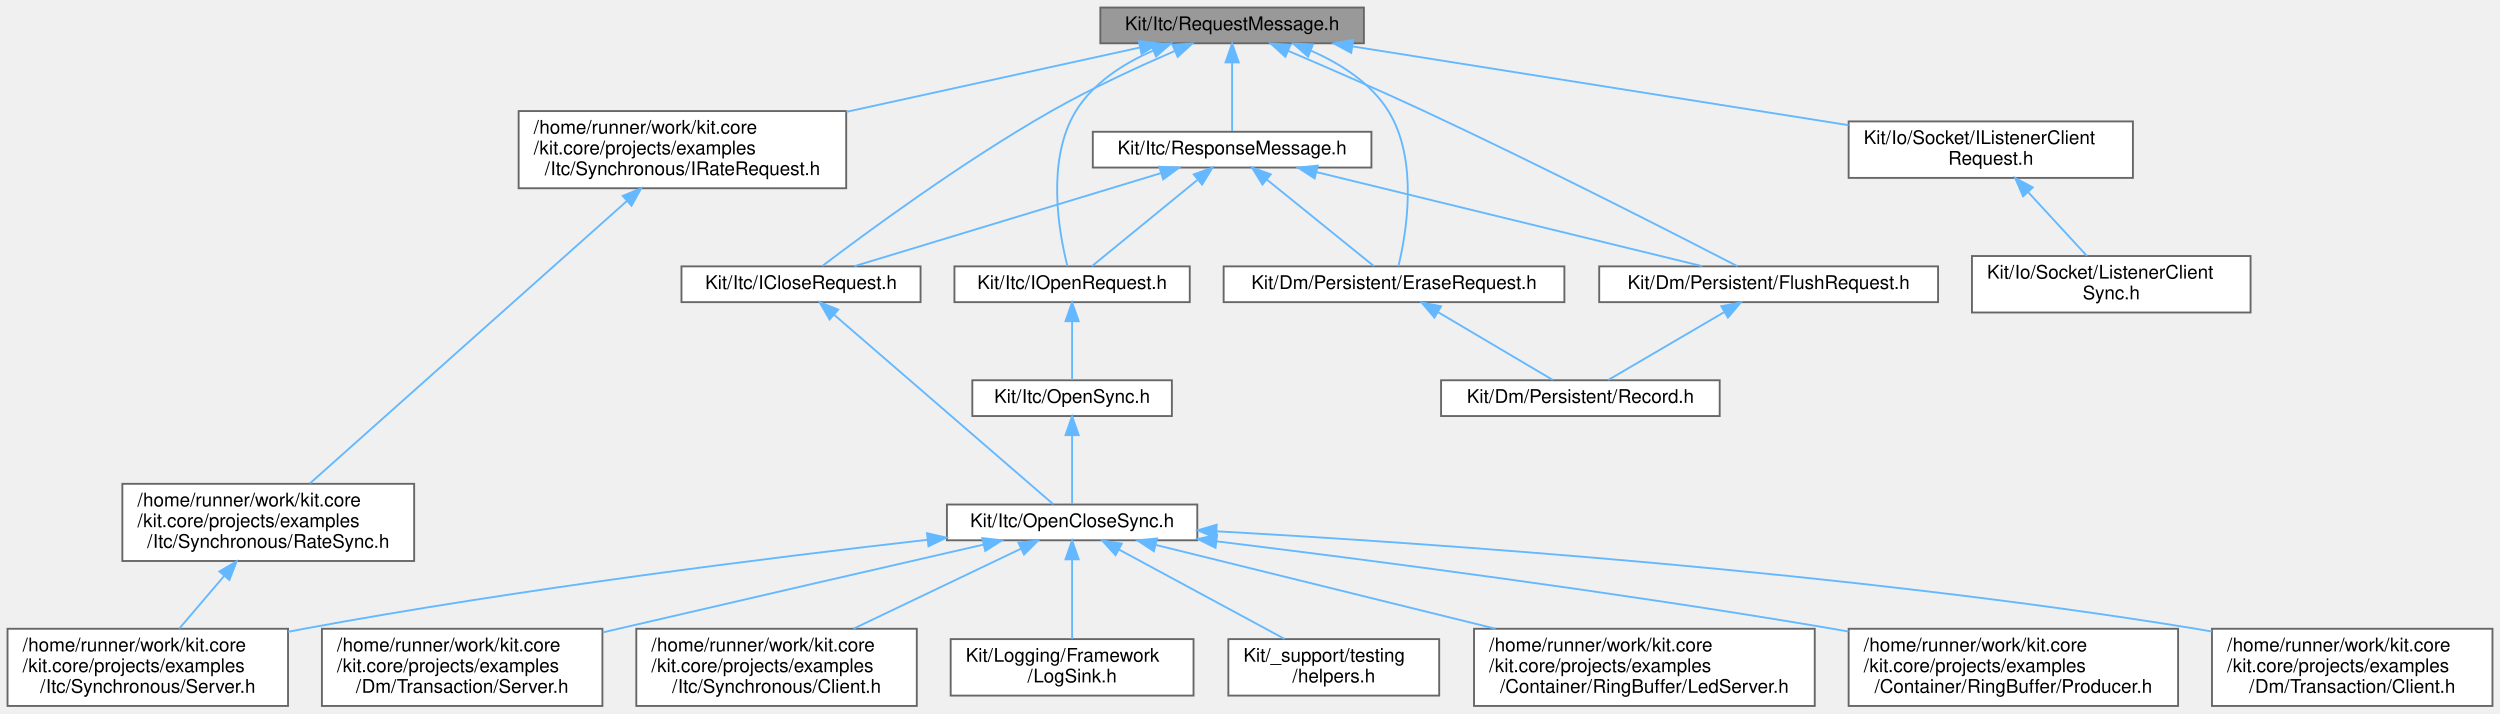
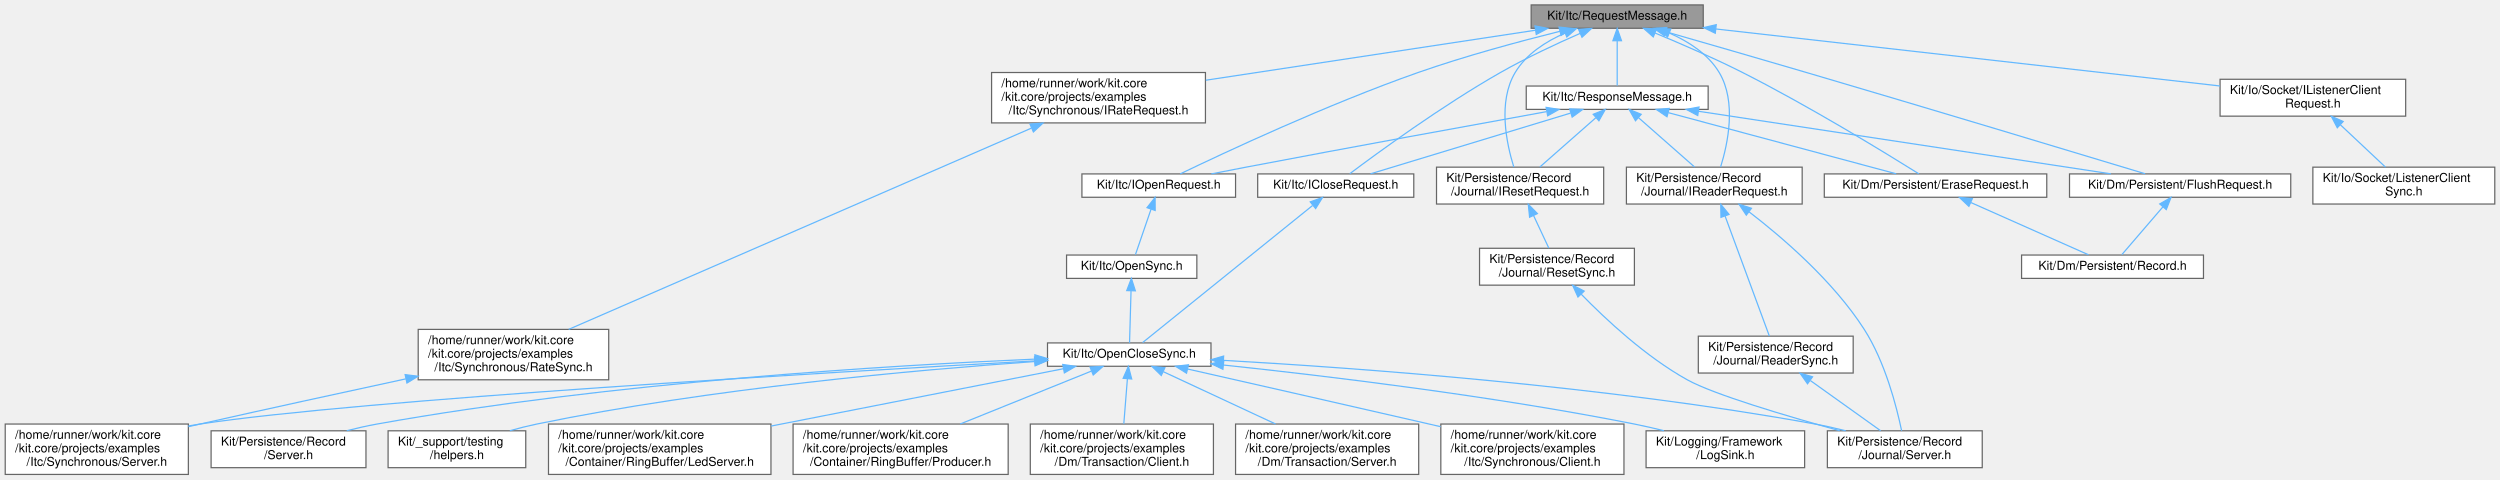
- <svg xmlns="http://www.w3.org/2000/svg" xmlns:xlink="http://www.w3.org/1999/xlink" width="1328pt" height="379pt" viewBox="0.00 0.00 1328.00 379.00">
-   <g id="graph0" class="graph" transform="scale(1 1) rotate(0) translate(4 375)">
+ <svg xmlns="http://www.w3.org/2000/svg" xmlns:xlink="http://www.w3.org/1999/xlink" width="2034pt" height="390pt" viewBox="0.00 0.00 2033.50 390.00">
+   <g id="graph0" class="graph" transform="scale(1 1) rotate(0) translate(4 386)">
    <g id="Node000001" class="node">
      <g id="a_Node000001">
        <a xlink:title=" ">
-           <polygon fill="#999999" stroke="#666666" points="720.5,-371 580.5,-371 580.5,-352 720.5,-352 720.5,-371" />
-           <text text-anchor="middle" x="650.5" y="-359" font-family="Helvetica,sans-Serif" font-size="10.00">Kit/Itc/RequestMessage.h</text>
+           <polygon fill="#999999" stroke="#666666" points="1381.5,-382 1241.5,-382 1241.5,-363 1381.5,-363 1381.5,-382" />
+           <text text-anchor="middle" x="1311.5" y="-370" font-family="Helvetica,sans-Serif" font-size="10.00">Kit/Itc/RequestMessage.h</text>
        </a>
      </g>
    </g>
    <g id="Node000002" class="node">
      <g id="a_Node000002">
        <a xlink:href="_i_rate_request_8h.html" target="_top" xlink:title=" ">
-           <polygon fill="white" stroke="#666666" points="445.5,-316 271.5,-316 271.5,-275 445.5,-275 445.5,-316" />
-           <text text-anchor="start" x="279.5" y="-304" font-family="Helvetica,sans-Serif" font-size="10.00">/home/runner/work/kit.core</text>
-           <text text-anchor="start" x="279.5" y="-293" font-family="Helvetica,sans-Serif" font-size="10.00">/kit.core/projects/examples</text>
-           <text text-anchor="middle" x="358.5" y="-282" font-family="Helvetica,sans-Serif" font-size="10.00">/Itc/Synchronous/IRateRequest.h</text>
+           <polygon fill="white" stroke="#666666" points="976.5,-327 802.5,-327 802.5,-286 976.5,-286 976.5,-327" />
+           <text text-anchor="start" x="810.5" y="-315" font-family="Helvetica,sans-Serif" font-size="10.00">/home/runner/work/kit.core</text>
+           <text text-anchor="start" x="810.5" y="-304" font-family="Helvetica,sans-Serif" font-size="10.00">/kit.core/projects/examples</text>
+           <text text-anchor="middle" x="889.5" y="-293" font-family="Helvetica,sans-Serif" font-size="10.00">/Itc/Synchronous/IRateRequest.h</text>
        </a>
      </g>
    </g>
    <g id="edge1_Node000001_Node000002" class="edge">
      <g id="a_edge1_Node000001_Node000002">
        <a xlink:title=" ">
-           <path fill="none" stroke="#63b8ff" d="M601.61,-349.78C559.13,-340.47 496.58,-326.76 445.56,-315.58" />
-           <polygon fill="#63b8ff" stroke="#63b8ff" points="600.91,-353.21 611.42,-351.94 602.4,-346.38 600.91,-353.21" />
+           <path fill="none" stroke="#63b8ff" d="M1245.11,-361.43C1172.71,-350.45 1056.54,-332.83 976.8,-320.74" />
+           <polygon fill="#63b8ff" stroke="#63b8ff" points="1244.61,-364.9 1255.03,-362.94 1245.66,-357.98 1244.61,-364.9" />
        </a>
      </g>
    </g>
    <g id="Node000005" class="node">
      <g id="a_Node000005">
        <a xlink:href="_erase_request_8h.html" target="_top" xlink:title=" ">
-           <polygon fill="white" stroke="#666666" points="827,-233.5 646,-233.5 646,-214.5 827,-214.5 827,-233.5" />
-           <text text-anchor="middle" x="736.5" y="-221.5" font-family="Helvetica,sans-Serif" font-size="10.00">Kit/Dm/Persistent/EraseRequest.h</text>
+           <polygon fill="white" stroke="#666666" points="1661,-244.5 1480,-244.5 1480,-225.5 1661,-225.5 1661,-244.5" />
+           <text text-anchor="middle" x="1570.5" y="-232.5" font-family="Helvetica,sans-Serif" font-size="10.00">Kit/Dm/Persistent/EraseRequest.h</text>
        </a>
      </g>
    </g>
    <g id="edge4_Node000001_Node000005" class="edge">
      <g id="a_edge4_Node000001_Node000005">
        <a xlink:title=" ">
-           <path fill="none" stroke="#63b8ff" d="M692.45,-348.05C708.06,-341.2 724.21,-330.95 733.5,-316 749.76,-289.82 742.99,-250.72 738.84,-233.58" />
-           <polygon fill="#63b8ff" stroke="#63b8ff" points="690.86,-344.92 682.88,-351.89 693.46,-351.42 690.86,-344.92" />
+           <path fill="none" stroke="#63b8ff" d="M1342.37,-359.11C1362.82,-350.64 1390.09,-338.84 1413.5,-327 1468.04,-299.41 1530.08,-261.38 1556.93,-244.57" />
+           <polygon fill="#63b8ff" stroke="#63b8ff" points="1340.85,-355.95 1332.92,-362.99 1343.5,-362.43 1340.85,-355.95" />
        </a>
      </g>
    </g>
    <g id="Node000007" class="node">
      <g id="a_Node000007">
        <a xlink:href="_flush_request_8h.html" target="_top" xlink:title=" ">
-           <polygon fill="white" stroke="#666666" points="1025.5,-233.5 845.5,-233.5 845.5,-214.5 1025.5,-214.5 1025.5,-233.5" />
-           <text text-anchor="middle" x="935.5" y="-221.5" font-family="Helvetica,sans-Serif" font-size="10.00">Kit/Dm/Persistent/FlushRequest.h</text>
+           <polygon fill="white" stroke="#666666" points="1859.5,-244.5 1679.5,-244.5 1679.5,-225.5 1859.5,-225.5 1859.5,-244.5" />
+           <text text-anchor="middle" x="1769.5" y="-232.5" font-family="Helvetica,sans-Serif" font-size="10.00">Kit/Dm/Persistent/FlushRequest.h</text>
        </a>
      </g>
    </g>
    <g id="edge6_Node000001_Node000007" class="edge">
      <g id="a_edge6_Node000001_Node000007">
        <a xlink:title=" ">
-           <path fill="none" stroke="#63b8ff" d="M680.36,-347.94C700.79,-339.23 728.42,-327.23 752.5,-316 814.56,-287.05 887.06,-250.03 918.98,-233.56" />
-           <polygon fill="#63b8ff" stroke="#63b8ff" points="678.79,-344.8 670.95,-351.93 681.53,-351.25 678.79,-344.8" />
+           <path fill="none" stroke="#63b8ff" d="M1350.95,-360.21C1382.08,-351.28 1426.59,-338.44 1465.5,-327 1566.98,-297.15 1687.24,-260.89 1741.03,-244.62" />
+           <polygon fill="#63b8ff" stroke="#63b8ff" points="1349.98,-356.85 1341.33,-362.97 1351.91,-363.58 1349.98,-356.85" />
        </a>
      </g>
    </g>
    <g id="Node000008" class="node">
      <g id="a_Node000008">
        <a xlink:href="_i_listener_client_request_8h.html" target="_top" xlink:title=" ">
-           <polygon fill="white" stroke="#666666" points="1129,-310.5 978,-310.5 978,-280.5 1129,-280.5 1129,-310.5" />
-           <text text-anchor="start" x="986" y="-298.5" font-family="Helvetica,sans-Serif" font-size="10.00">Kit/Io/Socket/IListenerClient</text>
-           <text text-anchor="middle" x="1053.5" y="-287.5" font-family="Helvetica,sans-Serif" font-size="10.00">Request.h</text>
+           <polygon fill="white" stroke="#666666" points="1953,-321.5 1802,-321.5 1802,-291.5 1953,-291.5 1953,-321.5" />
+           <text text-anchor="start" x="1810" y="-309.5" font-family="Helvetica,sans-Serif" font-size="10.00">Kit/Io/Socket/IListenerClient</text>
+           <text text-anchor="middle" x="1877.5" y="-298.5" font-family="Helvetica,sans-Serif" font-size="10.00">Request.h</text>
        </a>
      </g>
    </g>
    <g id="edge8_Node000001_Node000008" class="edge">
      <g id="a_edge8_Node000001_Node000008">
        <a xlink:title=" ">
-           <path fill="none" stroke="#63b8ff" d="M714.67,-350.31C786.26,-338.94 901.99,-320.56 977.91,-308.5" />
-           <polygon fill="#63b8ff" stroke="#63b8ff" points="713.76,-346.91 704.43,-351.94 714.86,-353.82 713.76,-346.91" />
+           <path fill="none" stroke="#63b8ff" d="M1391.73,-362.43C1500.99,-350.07 1695.14,-328.12 1801.92,-316.05" />
+           <polygon fill="#63b8ff" stroke="#63b8ff" points="1391.3,-358.95 1381.75,-363.56 1392.08,-365.91 1391.3,-358.95" />
        </a>
      </g>
    </g>
    <g id="Node000010" class="node">
      <g id="a_Node000010">
        <a xlink:href="_i_close_request_8h.html" target="_top" xlink:title=" ">
-           <polygon fill="white" stroke="#666666" points="485,-233.5 358,-233.5 358,-214.5 485,-214.5 485,-233.5" />
-           <text text-anchor="middle" x="421.5" y="-221.5" font-family="Helvetica,sans-Serif" font-size="10.00">Kit/Itc/ICloseRequest.h</text>
+           <polygon fill="white" stroke="#666666" points="1146,-244.5 1019,-244.5 1019,-225.5 1146,-225.5 1146,-244.5" />
+           <text text-anchor="middle" x="1082.5" y="-232.5" font-family="Helvetica,sans-Serif" font-size="10.00">Kit/Itc/ICloseRequest.h</text>
        </a>
      </g>
    </g>
    <g id="edge10_Node000001_Node000010" class="edge">
      <g id="a_edge10_Node000001_Node000010">
        <a xlink:title=" ">
-           <path fill="none" stroke="#63b8ff" d="M619.95,-347.89C600.76,-339.59 575.71,-328.06 554.5,-316 507.32,-289.17 455.27,-250.74 432.82,-233.71" />
-           <polygon fill="#63b8ff" stroke="#63b8ff" points="618.83,-351.21 629.4,-351.92 621.58,-344.78 618.83,-351.21" />
-         </a>
-       </g>
-     </g>
-     <g id="Node000019" class="node">
-       <g id="a_Node000019">
-         <a xlink:href="_i_open_request_8h.html" target="_top" xlink:title=" ">
-           <polygon fill="white" stroke="#666666" points="628,-233.5 503,-233.5 503,-214.5 628,-214.5 628,-233.5" />
-           <text text-anchor="middle" x="565.5" y="-221.5" font-family="Helvetica,sans-Serif" font-size="10.00">Kit/Itc/IOpenRequest.h</text>
-         </a>
-       </g>
-     </g>
-     <g id="edge20_Node000001_Node000019" class="edge">
-       <g id="a_edge20_Node000001_Node000019">
-         <a xlink:title=" ">
-           <path fill="none" stroke="#63b8ff" d="M608.46,-348.1C592.85,-341.26 576.71,-331 567.5,-316 551.39,-289.73 558.66,-250.68 563.04,-233.56" />
-           <polygon fill="#63b8ff" stroke="#63b8ff" points="607.47,-351.47 618.05,-351.94 610.07,-344.98 607.47,-351.47" />
+           <path fill="none" stroke="#63b8ff" d="M1281.3,-358.82C1262.31,-350.5 1237.53,-338.97 1216.5,-327 1169.08,-300.02 1116.58,-261.67 1093.93,-244.68" />
+           <polygon fill="#63b8ff" stroke="#63b8ff" points="1280.07,-362.11 1290.64,-362.87 1282.86,-355.68 1280.07,-362.11" />
        </a>
      </g>
    </g>
    <g id="Node000021" class="node">
      <g id="a_Node000021">
+         <a xlink:href="_i_open_request_8h.html" target="_top" xlink:title=" ">
+           <polygon fill="white" stroke="#666666" points="1001,-244.5 876,-244.5 876,-225.5 1001,-225.5 1001,-244.5" />
+           <text text-anchor="middle" x="938.5" y="-232.5" font-family="Helvetica,sans-Serif" font-size="10.00">Kit/Itc/IOpenRequest.h</text>
+         </a>
+       </g>
+     </g>
+     <g id="edge22_Node000001_Node000021" class="edge">
+       <g id="a_edge22_Node000001_Node000021">
+         <a xlink:title=" ">
+           <path fill="none" stroke="#63b8ff" d="M1264.96,-360.55C1232.3,-352.41 1187.78,-340.44 1149.5,-327 1075.91,-301.17 991.66,-261.72 955.95,-244.52" />
+           <polygon fill="#63b8ff" stroke="#63b8ff" points="1264.15,-363.95 1274.7,-362.94 1265.83,-357.15 1264.15,-363.95" />
+         </a>
+       </g>
+     </g>
+     <g id="Node000023" class="node">
+       <g id="a_Node000023">
        <a xlink:href="_response_message_8h.html" target="_top" xlink:title=" ">
-           <polygon fill="white" stroke="#666666" points="724.5,-305 576.5,-305 576.5,-286 724.5,-286 724.5,-305" />
-           <text text-anchor="middle" x="650.5" y="-293" font-family="Helvetica,sans-Serif" font-size="10.00">Kit/Itc/ResponseMessage.h</text>
-         </a>
-       </g>
-     </g>
-     <g id="edge23_Node000001_Node000021" class="edge">
-       <g id="a_edge23_Node000001_Node000021">
-         <a xlink:title=" ">
-           <path fill="none" stroke="#63b8ff" d="M650.5,-341.58C650.5,-329.63 650.5,-314.72 650.5,-305.41" />
-           <polygon fill="#63b8ff" stroke="#63b8ff" points="647,-341.87 650.5,-351.87 654,-341.87 647,-341.87" />
+           <polygon fill="white" stroke="#666666" points="1385.5,-316 1237.5,-316 1237.5,-297 1385.5,-297 1385.5,-316" />
+           <text text-anchor="middle" x="1311.5" y="-304" font-family="Helvetica,sans-Serif" font-size="10.00">Kit/Itc/ResponseMessage.h</text>
+         </a>
+       </g>
+     </g>
+     <g id="edge25_Node000001_Node000023" class="edge">
+       <g id="a_edge25_Node000001_Node000023">
+         <a xlink:title=" ">
+           <path fill="none" stroke="#63b8ff" d="M1311.5,-352.58C1311.5,-340.63 1311.5,-325.72 1311.5,-316.41" />
+           <polygon fill="#63b8ff" stroke="#63b8ff" points="1308,-352.87 1311.5,-362.87 1315,-352.87 1308,-352.87" />
+         </a>
+       </g>
+     </g>
+     <g id="Node000024" class="node">
+       <g id="a_Node000024">
+         <a xlink:href="_i_reader_request_8h.html" target="_top" xlink:title=" ">
+           <polygon fill="white" stroke="#666666" points="1462,-250 1319,-250 1319,-220 1462,-220 1462,-250" />
+           <text text-anchor="start" x="1327" y="-238" font-family="Helvetica,sans-Serif" font-size="10.00">Kit/Persistence/Record</text>
+           <text text-anchor="middle" x="1390.5" y="-227" font-family="Helvetica,sans-Serif" font-size="10.00">/Journal/IReaderRequest.h</text>
+         </a>
+       </g>
+     </g>
+     <g id="edge37_Node000001_Node000024" class="edge">
+       <g id="a_edge37_Node000001_Node000024">
+         <a xlink:title=" ">
+           <path fill="none" stroke="#63b8ff" d="M1354.07,-359.05C1369.59,-352.22 1385.53,-341.99 1394.5,-327 1408.79,-303.12 1401.54,-269.06 1395.62,-250.11" />
+           <polygon fill="#63b8ff" stroke="#63b8ff" points="1352.5,-355.9 1344.52,-362.87 1355.1,-362.4 1352.5,-355.9" />
+         </a>
+       </g>
+     </g>
+     <g id="Node000026" class="node">
+       <g id="a_Node000026">
+         <a xlink:href="_i_reset_request_8h.html" target="_top" xlink:title=" ">
+           <polygon fill="white" stroke="#666666" points="1300.5,-250 1164.5,-250 1164.5,-220 1300.5,-220 1300.5,-250" />
+           <text text-anchor="start" x="1172.5" y="-238" font-family="Helvetica,sans-Serif" font-size="10.00">Kit/Persistence/Record</text>
+           <text text-anchor="middle" x="1232.5" y="-227" font-family="Helvetica,sans-Serif" font-size="10.00">/Journal/IResetRequest.h</text>
+         </a>
+       </g>
+     </g>
+     <g id="edge38_Node000001_Node000026" class="edge">
+       <g id="a_edge38_Node000001_Node000026">
+         <a xlink:title=" ">
+           <path fill="none" stroke="#63b8ff" d="M1268.93,-359.05C1253.41,-352.22 1237.47,-341.99 1228.5,-327 1214.21,-303.12 1221.46,-269.06 1227.38,-250.11" />
+           <polygon fill="#63b8ff" stroke="#63b8ff" points="1267.9,-362.4 1278.48,-362.87 1270.5,-355.9 1267.9,-362.4" />
        </a>
      </g>
    </g>
    <g id="Node000003" class="node">
      <g id="a_Node000003">
        <a xlink:href="_rate_sync_8h.html" target="_top" xlink:title=" ">
-           <polygon fill="white" stroke="#666666" points="216,-118 61,-118 61,-77 216,-77 216,-118" />
-           <text text-anchor="start" x="69" y="-106" font-family="Helvetica,sans-Serif" font-size="10.00">/home/runner/work/kit.core</text>
-           <text text-anchor="start" x="69" y="-95" font-family="Helvetica,sans-Serif" font-size="10.00">/kit.core/projects/examples</text>
-           <text text-anchor="middle" x="138.5" y="-84" font-family="Helvetica,sans-Serif" font-size="10.00">/Itc/Synchronous/RateSync.h</text>
+           <polygon fill="white" stroke="#666666" points="491,-118 336,-118 336,-77 491,-77 491,-118" />
+           <text text-anchor="start" x="344" y="-106" font-family="Helvetica,sans-Serif" font-size="10.00">/home/runner/work/kit.core</text>
+           <text text-anchor="start" x="344" y="-95" font-family="Helvetica,sans-Serif" font-size="10.00">/kit.core/projects/examples</text>
+           <text text-anchor="middle" x="413.5" y="-84" font-family="Helvetica,sans-Serif" font-size="10.00">/Itc/Synchronous/RateSync.h</text>
        </a>
      </g>
    </g>
    <g id="edge2_Node000002_Node000003" class="edge">
      <g id="a_edge2_Node000002_Node000003">
        <a xlink:title=" ">
-           <path fill="none" stroke="#63b8ff" d="M328.99,-268.21C284.32,-228.41 200.49,-153.73 160.64,-118.22" />
-           <polygon fill="#63b8ff" stroke="#63b8ff" points="326.81,-270.95 336.6,-274.99 331.46,-265.72 326.81,-270.95" />
+           <path fill="none" stroke="#63b8ff" d="M834.86,-281.74C739.89,-240.44 546.11,-156.17 458.41,-118.03" />
+           <polygon fill="#63b8ff" stroke="#63b8ff" points="833.72,-285.06 844.29,-285.84 836.52,-278.64 833.72,-285.06" />
        </a>
      </g>
    </g>
    <g id="Node000004" class="node">
      <g id="a_Node000004">
        <a xlink:href="projects_2examples_2_itc_2_synchronous_2_server_8h.html" target="_top" xlink:title=" ">
          <polygon fill="white" stroke="#666666" points="149,-41 0,-41 0,0 149,0 149,-41" />
          <text text-anchor="start" x="8" y="-29" font-family="Helvetica,sans-Serif" font-size="10.00">/home/runner/work/kit.core</text>
          <text text-anchor="start" x="8" y="-18" font-family="Helvetica,sans-Serif" font-size="10.00">/kit.core/projects/examples</text>
          <text text-anchor="middle" x="74.5" y="-7" font-family="Helvetica,sans-Serif" font-size="10.00">/Itc/Synchronous/Server.h</text>
        </a>
      </g>
    </g>
    <g id="edge3_Node000003_Node000004" class="edge">
      <g id="a_edge3_Node000003_Node000004">
        <a xlink:title=" ">
-           <path fill="none" stroke="#63b8ff" d="M114.99,-68.95C107.1,-59.7 98.46,-49.58 91.2,-41.07" />
-           <polygon fill="#63b8ff" stroke="#63b8ff" points="112.53,-71.46 121.68,-76.79 117.86,-66.92 112.53,-71.46" />
+           <path fill="none" stroke="#63b8ff" d="M325.9,-77.75C276.67,-67.13 214.12,-53.51 158.5,-41 155.43,-40.31 152.3,-39.6 149.14,-38.88" />
+           <polygon fill="#63b8ff" stroke="#63b8ff" points="325.37,-81.21 335.88,-79.9 326.84,-74.37 325.37,-81.21" />
        </a>
      </g>
    </g>
    <g id="Node000006" class="node">
      <g id="a_Node000006">
        <a xlink:href="_record_8h.html" target="_top" xlink:title=" ">
-           <polygon fill="white" stroke="#666666" points="909.5,-173 761.5,-173 761.5,-154 909.5,-154 909.5,-173" />
-           <text text-anchor="middle" x="835.5" y="-161" font-family="Helvetica,sans-Serif" font-size="10.00">Kit/Dm/Persistent/Record.h</text>
+           <polygon fill="white" stroke="#666666" points="1788.5,-178.5 1640.5,-178.5 1640.5,-159.5 1788.5,-159.5 1788.5,-178.5" />
+           <text text-anchor="middle" x="1714.5" y="-166.5" font-family="Helvetica,sans-Serif" font-size="10.00">Kit/Dm/Persistent/Record.h</text>
        </a>
      </g>
    </g>
    <g id="edge5_Node000005_Node000006" class="edge">
      <g id="a_edge5_Node000005_Node000006">
        <a xlink:title=" ">
-           <path fill="none" stroke="#63b8ff" d="M759.73,-209.27C778.63,-198.1 804.72,-182.69 820.83,-173.17" />
-           <polygon fill="#63b8ff" stroke="#63b8ff" points="757.94,-206.27 751.11,-214.37 761.5,-212.29 757.94,-206.27" />
+           <path fill="none" stroke="#63b8ff" d="M1599.31,-221.19C1627.69,-208.58 1670.27,-189.66 1694.93,-178.7" />
+           <polygon fill="#63b8ff" stroke="#63b8ff" points="1597.64,-218.11 1589.92,-225.37 1600.48,-224.51 1597.64,-218.11" />
        </a>
      </g>
    </g>
    <g id="edge7_Node000007_Node000006" class="edge">
      <g id="a_edge7_Node000007_Node000006">
        <a xlink:title=" ">
-           <path fill="none" stroke="#63b8ff" d="M912.03,-209.27C892.94,-198.1 866.59,-182.69 850.32,-173.17" />
-           <polygon fill="#63b8ff" stroke="#63b8ff" points="910.35,-212.34 920.74,-214.37 913.88,-206.3 910.35,-212.34" />
+           <path fill="none" stroke="#63b8ff" d="M1755.43,-217.62C1744.84,-205.31 1730.74,-188.89 1722.15,-178.91" />
+           <polygon fill="#63b8ff" stroke="#63b8ff" points="1752.91,-220.07 1762.08,-225.37 1758.22,-215.5 1752.91,-220.07" />
        </a>
      </g>
    </g>
    <g id="Node000009" class="node">
      <g id="a_Node000009">
        <a xlink:href="_listener_client_sync_8h.html" target="_top" xlink:title=" ">
-           <polygon fill="white" stroke="#666666" points="1191.5,-239 1043.5,-239 1043.5,-209 1191.5,-209 1191.5,-239" />
-           <text text-anchor="start" x="1051.5" y="-227" font-family="Helvetica,sans-Serif" font-size="10.00">Kit/Io/Socket/ListenerClient</text>
-           <text text-anchor="middle" x="1117.5" y="-216" font-family="Helvetica,sans-Serif" font-size="10.00">Sync.h</text>
+           <polygon fill="white" stroke="#666666" points="2025.5,-250 1877.5,-250 1877.5,-220 2025.5,-220 2025.5,-250" />
+           <text text-anchor="start" x="1885.5" y="-238" font-family="Helvetica,sans-Serif" font-size="10.00">Kit/Io/Socket/ListenerClient</text>
+           <text text-anchor="middle" x="1951.5" y="-227" font-family="Helvetica,sans-Serif" font-size="10.00">Sync.h</text>
        </a>
      </g>
    </g>
    <g id="edge9_Node000008_Node000009" class="edge">
      <g id="a_edge9_Node000008_Node000009">
        <a xlink:title=" ">
-           <path fill="none" stroke="#63b8ff" d="M1073.44,-272.85C1083.59,-261.83 1095.64,-248.74 1104.57,-239.04" />
-           <polygon fill="#63b8ff" stroke="#63b8ff" points="1070.65,-270.71 1066.45,-280.44 1075.8,-275.45 1070.65,-270.71" />
+           <path fill="none" stroke="#63b8ff" d="M1899.87,-284.49C1911.75,-273.34 1926.02,-259.93 1936.55,-250.04" />
+           <polygon fill="#63b8ff" stroke="#63b8ff" points="1897.37,-282.04 1892.48,-291.44 1902.16,-287.14 1897.37,-282.04" />
        </a>
      </g>
    </g>
    <g id="Node000011" class="node">
      <g id="a_Node000011">
        <a xlink:href="_open_close_sync_8h.html" target="_top" xlink:title=" ">
-           <polygon fill="white" stroke="#666666" points="632,-107 499,-107 499,-88 632,-88 632,-107" />
-           <text text-anchor="middle" x="565.5" y="-95" font-family="Helvetica,sans-Serif" font-size="10.00">Kit/Itc/OpenCloseSync.h</text>
+           <polygon fill="white" stroke="#666666" points="981,-107 848,-107 848,-88 981,-88 981,-107" />
+           <text text-anchor="middle" x="914.5" y="-95" font-family="Helvetica,sans-Serif" font-size="10.00">Kit/Itc/OpenCloseSync.h</text>
        </a>
      </g>
    </g>
    <g id="edge11_Node000010_Node000011" class="edge">
      <g id="a_edge11_Node000010_Node000011">
        <a xlink:title=" ">
-           <path fill="none" stroke="#63b8ff" d="M439.12,-207.76C469.65,-181.37 531.41,-127.97 555.53,-107.12" />
-           <polygon fill="#63b8ff" stroke="#63b8ff" points="436.67,-205.25 431.4,-214.44 441.25,-210.55 436.67,-205.25" />
+           <path fill="none" stroke="#63b8ff" d="M1063.68,-218.82C1028.42,-190.38 953.44,-129.91 925.39,-107.29" />
+           <polygon fill="#63b8ff" stroke="#63b8ff" points="1061.75,-221.76 1071.74,-225.32 1066.15,-216.32 1061.75,-221.76" />
        </a>
      </g>
    </g>
    <g id="edge17_Node000011_Node000004" class="edge">
      <g id="a_edge17_Node000011_Node000004">
        <a xlink:title=" ">
-           <path fill="none" stroke="#63b8ff" d="M488.74,-88.28C406.47,-78.94 272.21,-62.23 157.5,-41 154.73,-40.49 151.92,-39.95 149.09,-39.38" />
-           <polygon fill="#63b8ff" stroke="#63b8ff" points="488.43,-91.76 498.76,-89.4 489.21,-84.81 488.43,-91.76" />
+           <path fill="none" stroke="#63b8ff" d="M837.91,-92.39C672.82,-83.28 287.93,-60.65 158.5,-41 155.39,-40.53 152.23,-40 149.04,-39.43" />
+           <polygon fill="#63b8ff" stroke="#63b8ff" points="837.8,-95.89 847.98,-92.94 838.19,-88.9 837.8,-95.89" />
        </a>
      </g>
    </g>
    <g id="Node000012" class="node">
      <g id="a_Node000012">
        <a xlink:href="_led_server_8h.html" target="_top" xlink:title=" ">
-           <polygon fill="white" stroke="#666666" points="960,-41 779,-41 779,0 960,0 960,-41" />
-           <text text-anchor="start" x="787" y="-29" font-family="Helvetica,sans-Serif" font-size="10.00">/home/runner/work/kit.core</text>
-           <text text-anchor="start" x="787" y="-18" font-family="Helvetica,sans-Serif" font-size="10.00">/kit.core/projects/examples</text>
-           <text text-anchor="middle" x="869.5" y="-7" font-family="Helvetica,sans-Serif" font-size="10.00">/Container/RingBuffer/LedServer.h</text>
+           <polygon fill="white" stroke="#666666" points="623,-41 442,-41 442,0 623,0 623,-41" />
+           <text text-anchor="start" x="450" y="-29" font-family="Helvetica,sans-Serif" font-size="10.00">/home/runner/work/kit.core</text>
+           <text text-anchor="start" x="450" y="-18" font-family="Helvetica,sans-Serif" font-size="10.00">/kit.core/projects/examples</text>
+           <text text-anchor="middle" x="532.5" y="-7" font-family="Helvetica,sans-Serif" font-size="10.00">/Container/RingBuffer/LedServer.h</text>
        </a>
      </g>
    </g>
    <g id="edge12_Node000011_Node000012" class="edge">
      <g id="a_edge12_Node000011_Node000012">
        <a xlink:title=" ">
-           <path fill="none" stroke="#63b8ff" d="M610,-85.52C657.26,-73.86 732.93,-55.19 790.39,-41.02" />
-           <polygon fill="#63b8ff" stroke="#63b8ff" points="608.95,-82.18 600.08,-87.97 610.62,-88.97 608.95,-82.18" />
+           <path fill="none" stroke="#63b8ff" d="M861.01,-86.02C804.11,-74.88 711.45,-56.71 631.5,-41 628.75,-40.46 625.96,-39.91 623.14,-39.36" />
+           <polygon fill="#63b8ff" stroke="#63b8ff" points="860.38,-89.47 870.86,-87.95 861.72,-82.6 860.38,-89.47" />
        </a>
      </g>
    </g>
    <g id="Node000013" class="node">
      <g id="a_Node000013">
        <a xlink:href="_producer_8h.html" target="_top" xlink:title=" ">
-           <polygon fill="white" stroke="#666666" points="1153,-41 978,-41 978,0 1153,0 1153,-41" />
-           <text text-anchor="start" x="986" y="-29" font-family="Helvetica,sans-Serif" font-size="10.00">/home/runner/work/kit.core</text>
-           <text text-anchor="start" x="986" y="-18" font-family="Helvetica,sans-Serif" font-size="10.00">/kit.core/projects/examples</text>
-           <text text-anchor="middle" x="1065.5" y="-7" font-family="Helvetica,sans-Serif" font-size="10.00">/Container/RingBuffer/Producer.h</text>
+           <polygon fill="white" stroke="#666666" points="816,-41 641,-41 641,0 816,0 816,-41" />
+           <text text-anchor="start" x="649" y="-29" font-family="Helvetica,sans-Serif" font-size="10.00">/home/runner/work/kit.core</text>
+           <text text-anchor="start" x="649" y="-18" font-family="Helvetica,sans-Serif" font-size="10.00">/kit.core/projects/examples</text>
+           <text text-anchor="middle" x="728.5" y="-7" font-family="Helvetica,sans-Serif" font-size="10.00">/Container/RingBuffer/Producer.h</text>
        </a>
      </g>
    </g>
    <g id="edge13_Node000011_Node000013" class="edge">
      <g id="a_edge13_Node000011_Node000013">
        <a xlink:title=" ">
-           <path fill="none" stroke="#63b8ff" d="M642.35,-87.43C723.79,-77.46 856.05,-60.29 969.5,-41 972.27,-40.53 975.08,-40.04 977.91,-39.53" />
-           <polygon fill="#63b8ff" stroke="#63b8ff" points="641.69,-83.98 632.18,-88.66 642.53,-90.93 641.69,-83.98" />
+           <path fill="none" stroke="#63b8ff" d="M883.56,-84.02C854.53,-72.32 810.67,-54.63 776.99,-41.05" />
+           <polygon fill="#63b8ff" stroke="#63b8ff" points="882.58,-87.4 893.16,-87.9 885.2,-80.91 882.58,-87.4" />
        </a>
      </g>
    </g>
    <g id="Node000014" class="node">
      <g id="a_Node000014">
        <a xlink:href="_dm_2_transaction_2_client_8h.html" target="_top" xlink:title=" ">
-           <polygon fill="white" stroke="#666666" points="1320,-41 1171,-41 1171,0 1320,0 1320,-41" />
-           <text text-anchor="start" x="1179" y="-29" font-family="Helvetica,sans-Serif" font-size="10.00">/home/runner/work/kit.core</text>
-           <text text-anchor="start" x="1179" y="-18" font-family="Helvetica,sans-Serif" font-size="10.00">/kit.core/projects/examples</text>
-           <text text-anchor="middle" x="1245.5" y="-7" font-family="Helvetica,sans-Serif" font-size="10.00">/Dm/Transaction/Client.h</text>
+           <polygon fill="white" stroke="#666666" points="983,-41 834,-41 834,0 983,0 983,-41" />
+           <text text-anchor="start" x="842" y="-29" font-family="Helvetica,sans-Serif" font-size="10.00">/home/runner/work/kit.core</text>
+           <text text-anchor="start" x="842" y="-18" font-family="Helvetica,sans-Serif" font-size="10.00">/kit.core/projects/examples</text>
+           <text text-anchor="middle" x="908.5" y="-7" font-family="Helvetica,sans-Serif" font-size="10.00">/Dm/Transaction/Client.h</text>
        </a>
      </g>
    </g>
    <g id="edge14_Node000011_Node000014" class="edge">
      <g id="a_edge14_Node000011_Node000014">
        <a xlink:title=" ">
-           <path fill="none" stroke="#63b8ff" d="M642.17,-92.77C756.21,-86.44 977.01,-71.26 1162.5,-41 1165.28,-40.55 1168.1,-40.05 1170.94,-39.53" />
-           <polygon fill="#63b8ff" stroke="#63b8ff" points="641.93,-89.27 632.14,-93.31 642.31,-96.26 641.93,-89.27" />
+           <path fill="none" stroke="#63b8ff" d="M912.99,-77.61C912.1,-66.5 910.98,-52.46 910.08,-41.21" />
+           <polygon fill="#63b8ff" stroke="#63b8ff" points="909.53,-78.21 913.81,-87.9 916.5,-77.65 909.53,-78.21" />
        </a>
      </g>
    </g>
    <g id="Node000015" class="node">
      <g id="a_Node000015">
        <a xlink:href="projects_2examples_2_dm_2_transaction_2_server_8h.html" target="_top" xlink:title=" ">
-           <polygon fill="white" stroke="#666666" points="316,-41 167,-41 167,0 316,0 316,-41" />
-           <text text-anchor="start" x="175" y="-29" font-family="Helvetica,sans-Serif" font-size="10.00">/home/runner/work/kit.core</text>
-           <text text-anchor="start" x="175" y="-18" font-family="Helvetica,sans-Serif" font-size="10.00">/kit.core/projects/examples</text>
-           <text text-anchor="middle" x="241.5" y="-7" font-family="Helvetica,sans-Serif" font-size="10.00">/Dm/Transaction/Server.h</text>
+           <polygon fill="white" stroke="#666666" points="1150,-41 1001,-41 1001,0 1150,0 1150,-41" />
+           <text text-anchor="start" x="1009" y="-29" font-family="Helvetica,sans-Serif" font-size="10.00">/home/runner/work/kit.core</text>
+           <text text-anchor="start" x="1009" y="-18" font-family="Helvetica,sans-Serif" font-size="10.00">/kit.core/projects/examples</text>
+           <text text-anchor="middle" x="1075.5" y="-7" font-family="Helvetica,sans-Serif" font-size="10.00">/Dm/Transaction/Server.h</text>
        </a>
      </g>
    </g>
    <g id="edge15_Node000011_Node000015" class="edge">
      <g id="a_edge15_Node000011_Node000015">
        <a xlink:title=" ">
-           <path fill="none" stroke="#63b8ff" d="M518.42,-85.72C469.83,-74.59 391.85,-56.67 324.5,-41 321.76,-40.36 318.97,-39.71 316.15,-39.06" />
-           <polygon fill="#63b8ff" stroke="#63b8ff" points="517.8,-89.17 528.33,-87.99 519.37,-82.35 517.8,-89.17" />
+           <path fill="none" stroke="#63b8ff" d="M942.28,-83.56C967.4,-71.86 1004.76,-54.45 1033.52,-41.05" />
+           <polygon fill="#63b8ff" stroke="#63b8ff" points="940.56,-80.5 932.97,-87.9 943.51,-86.85 940.56,-80.5" />
        </a>
      </g>
    </g>
    <g id="Node000016" class="node">
      <g id="a_Node000016">
        <a xlink:href="_itc_2_synchronous_2_client_8h.html" target="_top" xlink:title=" ">
-           <polygon fill="white" stroke="#666666" points="483,-41 334,-41 334,0 483,0 483,-41" />
-           <text text-anchor="start" x="342" y="-29" font-family="Helvetica,sans-Serif" font-size="10.00">/home/runner/work/kit.core</text>
-           <text text-anchor="start" x="342" y="-18" font-family="Helvetica,sans-Serif" font-size="10.00">/kit.core/projects/examples</text>
-           <text text-anchor="middle" x="408.5" y="-7" font-family="Helvetica,sans-Serif" font-size="10.00">/Itc/Synchronous/Client.h</text>
+           <polygon fill="white" stroke="#666666" points="1317,-41 1168,-41 1168,0 1317,0 1317,-41" />
+           <text text-anchor="start" x="1176" y="-29" font-family="Helvetica,sans-Serif" font-size="10.00">/home/runner/work/kit.core</text>
+           <text text-anchor="start" x="1176" y="-18" font-family="Helvetica,sans-Serif" font-size="10.00">/kit.core/projects/examples</text>
+           <text text-anchor="middle" x="1242.5" y="-7" font-family="Helvetica,sans-Serif" font-size="10.00">/Itc/Synchronous/Client.h</text>
        </a>
      </g>
    </g>
    <g id="edge16_Node000011_Node000016" class="edge">
      <g id="a_edge16_Node000011_Node000016">
        <a xlink:title=" ">
-           <path fill="none" stroke="#63b8ff" d="M538.41,-83.56C513.91,-71.86 477.48,-54.45 449.43,-41.05" />
-           <polygon fill="#63b8ff" stroke="#63b8ff" points="536.96,-86.74 547.49,-87.9 539.98,-80.43 536.96,-86.74" />
+           <path fill="none" stroke="#63b8ff" d="M962.16,-85.72C1011.36,-74.59 1090.31,-56.67 1158.5,-41 1161.56,-40.3 1164.69,-39.58 1167.85,-38.85" />
+           <polygon fill="#63b8ff" stroke="#63b8ff" points="961.11,-82.37 952.13,-87.99 962.66,-89.2 961.11,-82.37" />
        </a>
      </g>
    </g>
    <g id="Node000017" class="node">
      <g id="a_Node000017">
        <a xlink:href="_log_sink_8h.html" target="_top" xlink:title=" ">
-           <polygon fill="white" stroke="#666666" points="630,-35.5 501,-35.5 501,-5.5 630,-5.5 630,-35.5" />
-           <text text-anchor="start" x="509" y="-23.5" font-family="Helvetica,sans-Serif" font-size="10.00">Kit/Logging/Framework</text>
-           <text text-anchor="middle" x="565.5" y="-12.5" font-family="Helvetica,sans-Serif" font-size="10.00">/LogSink.h</text>
+           <polygon fill="white" stroke="#666666" points="1464,-35.5 1335,-35.5 1335,-5.5 1464,-5.5 1464,-35.5" />
+           <text text-anchor="start" x="1343" y="-23.5" font-family="Helvetica,sans-Serif" font-size="10.00">Kit/Logging/Framework</text>
+           <text text-anchor="middle" x="1399.5" y="-12.5" font-family="Helvetica,sans-Serif" font-size="10.00">/LogSink.h</text>
        </a>
      </g>
    </g>
    <g id="edge18_Node000011_Node000017" class="edge">
      <g id="a_edge18_Node000011_Node000017">
        <a xlink:title=" ">
-           <path fill="none" stroke="#63b8ff" d="M565.5,-77.7C565.5,-64.64 565.5,-47.51 565.5,-35.61" />
-           <polygon fill="#63b8ff" stroke="#63b8ff" points="562,-77.9 565.5,-87.9 569,-77.9 562,-77.9" />
+           <path fill="none" stroke="#63b8ff" d="M991.21,-89C1074.12,-80.24 1209.91,-63.94 1325.5,-41 1333.32,-39.45 1341.54,-37.55 1349.54,-35.56" />
+           <polygon fill="#63b8ff" stroke="#63b8ff" points="990.7,-85.54 981.12,-90.06 991.43,-92.5 990.7,-85.54" />
        </a>
      </g>
    </g>
    <g id="Node000018" class="node">
      <g id="a_Node000018">
-         <a xlink:href="helpers_8h.html" target="_top" xlink:title="This file defines helper functions/interface for writing unit tests.">
-           <polygon fill="white" stroke="#666666" points="760.5,-35.5 648.5,-35.5 648.5,-5.5 760.5,-5.5 760.5,-35.5" />
-           <text text-anchor="start" x="656.5" y="-23.5" font-family="Helvetica,sans-Serif" font-size="10.00">Kit/_support/testing</text>
-           <text text-anchor="middle" x="704.5" y="-12.5" font-family="Helvetica,sans-Serif" font-size="10.00">/helpers.h</text>
+         <a xlink:href="src_2_kit_2_persistence_2_record_2_journal_2_server_8h.html" target="_top" xlink:title=" ">
+           <polygon fill="white" stroke="#666666" points="1608.5,-35.5 1482.5,-35.5 1482.5,-5.5 1608.5,-5.5 1608.5,-35.5" />
+           <text text-anchor="start" x="1490.5" y="-23.5" font-family="Helvetica,sans-Serif" font-size="10.00">Kit/Persistence/Record</text>
+           <text text-anchor="middle" x="1545.5" y="-12.5" font-family="Helvetica,sans-Serif" font-size="10.00">/Journal/Server.h</text>
        </a>
      </g>
    </g>
    <g id="edge19_Node000011_Node000018" class="edge">
      <g id="a_edge19_Node000011_Node000018">
        <a xlink:title=" ">
-           <path fill="none" stroke="#63b8ff" d="M590.25,-83.15C615.04,-69.77 653.06,-49.25 678.34,-35.61" />
-           <polygon fill="#63b8ff" stroke="#63b8ff" points="588.58,-80.07 581.45,-87.9 591.91,-86.23 588.58,-80.07" />
+           <path fill="none" stroke="#63b8ff" d="M991.28,-92.8C1099.37,-86.71 1302.24,-72 1472.5,-41 1480.63,-39.52 1489.18,-37.59 1497.45,-35.51" />
+           <polygon fill="#63b8ff" stroke="#63b8ff" points="990.92,-89.32 981.12,-93.37 991.3,-96.31 990.92,-89.32" />
+         </a>
+       </g>
+     </g>
+     <g id="Node000019" class="node">
+       <g id="a_Node000019">
+         <a xlink:href="src_2_kit_2_persistence_2_record_2_server_8h.html" target="_top" xlink:title=" ">
+           <polygon fill="white" stroke="#666666" points="293.5,-35.5 167.5,-35.5 167.5,-5.5 293.5,-5.5 293.5,-35.5" />
+           <text text-anchor="start" x="175.5" y="-23.5" font-family="Helvetica,sans-Serif" font-size="10.00">Kit/Persistence/Record</text>
+           <text text-anchor="middle" x="230.5" y="-12.5" font-family="Helvetica,sans-Serif" font-size="10.00">/Server.h</text>
+         </a>
+       </g>
+     </g>
+     <g id="edge20_Node000011_Node000019" class="edge">
+       <g id="a_edge20_Node000011_Node000019">
+         <a xlink:title=" ">
+           <path fill="none" stroke="#63b8ff" d="M837.64,-93.82C721.11,-88.8 493.12,-75.19 302.5,-41 294.47,-39.56 286.03,-37.65 277.87,-35.58" />
+           <polygon fill="#63b8ff" stroke="#63b8ff" points="837.75,-97.33 847.88,-94.25 838.04,-90.34 837.75,-97.33" />
        </a>
      </g>
    </g>
    <g id="Node000020" class="node">
      <g id="a_Node000020">
+         <a xlink:href="helpers_8h.html" target="_top" xlink:title="This file defines helper functions/interface for writing unit tests.">
+           <polygon fill="white" stroke="#666666" points="423.5,-35.5 311.5,-35.5 311.5,-5.5 423.5,-5.5 423.5,-35.5" />
+           <text text-anchor="start" x="319.5" y="-23.5" font-family="Helvetica,sans-Serif" font-size="10.00">Kit/_support/testing</text>
+           <text text-anchor="middle" x="367.5" y="-12.5" font-family="Helvetica,sans-Serif" font-size="10.00">/helpers.h</text>
+         </a>
+       </g>
+     </g>
+     <g id="edge21_Node000011_Node000020" class="edge">
+       <g id="a_edge21_Node000011_Node000020">
+         <a xlink:title=" ">
+           <path fill="none" stroke="#63b8ff" d="M837.47,-91.84C741.76,-85.1 573.79,-70.09 432.5,-41 425.35,-39.53 417.84,-37.62 410.58,-35.58" />
+           <polygon fill="#63b8ff" stroke="#63b8ff" points="837.42,-95.35 847.64,-92.55 837.91,-88.37 837.42,-95.35" />
+         </a>
+       </g>
+     </g>
+     <g id="Node000022" class="node">
+       <g id="a_Node000022">
        <a xlink:href="_open_sync_8h.html" target="_top" xlink:title=" ">
-           <polygon fill="white" stroke="#666666" points="618.5,-173 512.5,-173 512.5,-154 618.5,-154 618.5,-173" />
-           <text text-anchor="middle" x="565.5" y="-161" font-family="Helvetica,sans-Serif" font-size="10.00">Kit/Itc/OpenSync.h</text>
-         </a>
-       </g>
-     </g>
-     <g id="edge21_Node000019_Node000020" class="edge">
-       <g id="a_edge21_Node000019_Node000020">
-         <a xlink:title=" ">
-           <path fill="none" stroke="#63b8ff" d="M565.5,-204.16C565.5,-193.74 565.5,-181.3 565.5,-173.17" />
-           <polygon fill="#63b8ff" stroke="#63b8ff" points="562,-204.37 565.5,-214.37 569,-204.37 562,-204.37" />
-         </a>
-       </g>
-     </g>
-     <g id="edge22_Node000020_Node000011" class="edge">
-       <g id="a_edge22_Node000020_Node000011">
-         <a xlink:title=" ">
-           <path fill="none" stroke="#63b8ff" d="M565.5,-143.58C565.5,-131.63 565.5,-116.72 565.5,-107.41" />
-           <polygon fill="#63b8ff" stroke="#63b8ff" points="562,-143.87 565.5,-153.87 569,-143.87 562,-143.87" />
-         </a>
-       </g>
-     </g>
-     <g id="edge24_Node000021_Node000005" class="edge">
-       <g id="a_edge24_Node000021_Node000005">
-         <a xlink:title=" ">
-           <path fill="none" stroke="#63b8ff" d="M668.83,-279.69C686.18,-265.66 711.64,-245.09 725.87,-233.59" />
-           <polygon fill="#63b8ff" stroke="#63b8ff" points="666.62,-276.97 661.05,-285.98 671.02,-282.41 666.62,-276.97" />
-         </a>
-       </g>
-     </g>
-     <g id="edge25_Node000021_Node000007" class="edge">
-       <g id="a_edge25_Node000021_Node000007">
-         <a xlink:title=" ">
-           <path fill="none" stroke="#63b8ff" d="M695.21,-283.6C751.91,-269.77 848.5,-246.22 900.27,-233.59" />
-           <polygon fill="#63b8ff" stroke="#63b8ff" points="694.33,-280.21 685.45,-285.98 695.99,-287.01 694.33,-280.21" />
-         </a>
-       </g>
-     </g>
-     <g id="edge26_Node000021_Node000010" class="edge">
-       <g id="a_edge26_Node000021_Node000010">
-         <a xlink:title=" ">
-           <path fill="none" stroke="#63b8ff" d="M612.57,-282.99C566.78,-269.09 490.8,-246.03 449.81,-233.59" />
-           <polygon fill="#63b8ff" stroke="#63b8ff" points="611.83,-286.42 622.42,-285.98 613.87,-279.72 611.83,-286.42" />
-         </a>
-       </g>
-     </g>
-     <g id="edge27_Node000021_Node000019" class="edge">
-       <g id="a_edge27_Node000021_Node000019">
-         <a xlink:title=" ">
-           <path fill="none" stroke="#63b8ff" d="M631.91,-279.3C614.78,-265.29 589.94,-244.99 576.01,-233.59" />
-           <polygon fill="#63b8ff" stroke="#63b8ff" points="630.12,-282.36 640.08,-285.98 634.55,-276.94 630.12,-282.36" />
+           <polygon fill="white" stroke="#666666" points="969.5,-178.5 863.5,-178.5 863.5,-159.5 969.5,-159.5 969.5,-178.5" />
+           <text text-anchor="middle" x="916.5" y="-166.5" font-family="Helvetica,sans-Serif" font-size="10.00">Kit/Itc/OpenSync.h</text>
+         </a>
+       </g>
+     </g>
+     <g id="edge23_Node000021_Node000022" class="edge">
+       <g id="a_edge23_Node000021_Node000022">
+         <a xlink:title=" ">
+           <path fill="none" stroke="#63b8ff" d="M932.25,-215.82C928.1,-203.74 922.83,-188.41 919.56,-178.91" />
+           <polygon fill="#63b8ff" stroke="#63b8ff" points="928.97,-217.05 935.53,-225.37 935.59,-214.77 928.97,-217.05" />
+         </a>
+       </g>
+     </g>
+     <g id="edge24_Node000022_Node000011" class="edge">
+       <g id="a_edge24_Node000022_Node000011">
+         <a xlink:title=" ">
+           <path fill="none" stroke="#63b8ff" d="M915.96,-149.21C915.56,-135.5 915.05,-117.55 914.75,-107.09" />
+           <polygon fill="#63b8ff" stroke="#63b8ff" points="912.47,-149.58 916.25,-159.48 919.47,-149.38 912.47,-149.58" />
+         </a>
+       </g>
+     </g>
+     <g id="edge26_Node000023_Node000005" class="edge">
+       <g id="a_edge26_Node000023_Node000005">
+         <a xlink:title=" ">
+           <path fill="none" stroke="#63b8ff" d="M1353.09,-294.34C1404.74,-280.48 1491.73,-257.14 1538.48,-244.59" />
+           <polygon fill="#63b8ff" stroke="#63b8ff" points="1352.01,-291.01 1343.26,-296.98 1353.82,-297.77 1352.01,-291.01" />
+         </a>
+       </g>
+     </g>
+     <g id="edge27_Node000023_Node000007" class="edge">
+       <g id="a_edge27_Node000023_Node000007">
+         <a xlink:title=" ">
+           <path fill="none" stroke="#63b8ff" d="M1377.79,-295.44C1468.15,-281.73 1628.42,-257.41 1713.24,-244.54" />
+           <polygon fill="#63b8ff" stroke="#63b8ff" points="1377.02,-292.02 1367.66,-296.98 1378.07,-298.94 1377.02,-292.02" />
+         </a>
+       </g>
+     </g>
+     <g id="edge28_Node000023_Node000010" class="edge">
+       <g id="a_edge28_Node000023_Node000010">
+         <a xlink:title=" ">
+           <path fill="none" stroke="#63b8ff" d="M1273.57,-293.99C1227.78,-280.09 1151.8,-257.03 1110.81,-244.59" />
+           <polygon fill="#63b8ff" stroke="#63b8ff" points="1272.83,-297.42 1283.42,-296.98 1274.87,-290.72 1272.83,-297.42" />
+         </a>
+       </g>
+     </g>
+     <g id="edge29_Node000023_Node000021" class="edge">
+       <g id="a_edge29_Node000023_Node000021">
+         <a xlink:title=" ">
+           <path fill="none" stroke="#63b8ff" d="M1253.97,-295.16C1193.17,-284.17 1094.52,-266.19 1009.5,-250 1000.37,-248.26 990.58,-246.36 981.28,-244.53" />
+           <polygon fill="#63b8ff" stroke="#63b8ff" points="1253.66,-298.66 1264.13,-296.99 1254.91,-291.77 1253.66,-298.66" />
+         </a>
+       </g>
+     </g>
+     <g id="edge30_Node000023_Node000024" class="edge">
+       <g id="a_edge30_Node000023_Node000024">
+         <a xlink:title=" ">
+           <path fill="none" stroke="#63b8ff" d="M1328.88,-290.21C1342.47,-278.26 1361.2,-261.78 1374.43,-250.14" />
+           <polygon fill="#63b8ff" stroke="#63b8ff" points="1326.38,-287.74 1321.19,-296.98 1331.01,-293 1326.38,-287.74" />
+         </a>
+       </g>
+     </g>
+     <g id="edge34_Node000023_Node000026" class="edge">
+       <g id="a_edge34_Node000023_Node000026">
+         <a xlink:title=" ">
+           <path fill="none" stroke="#63b8ff" d="M1294.12,-290.21C1280.53,-278.26 1261.8,-261.78 1248.57,-250.14" />
+           <polygon fill="#63b8ff" stroke="#63b8ff" points="1291.99,-293 1301.81,-296.98 1296.62,-287.74 1291.99,-293" />
+         </a>
+       </g>
+     </g>
+     <g id="edge33_Node000024_Node000018" class="edge">
+       <g id="a_edge33_Node000024_Node000018">
+         <a xlink:title=" ">
+           <path fill="none" stroke="#63b8ff" d="M1418.71,-213.71C1446.17,-192.62 1487.34,-157.25 1512.5,-118 1529.51,-91.47 1538.82,-55.18 1542.91,-35.53" />
+           <polygon fill="#63b8ff" stroke="#63b8ff" points="1416.54,-210.96 1410.66,-219.78 1420.75,-216.55 1416.54,-210.96" />
+         </a>
+       </g>
+     </g>
+     <g id="Node000025" class="node">
+       <g id="a_Node000025">
+         <a xlink:href="_reader_sync_8h.html" target="_top" xlink:title=" ">
+           <polygon fill="white" stroke="#666666" points="1503.5,-112.5 1377.5,-112.5 1377.5,-82.5 1503.5,-82.5 1503.5,-112.5" />
+           <text text-anchor="start" x="1385.5" y="-100.5" font-family="Helvetica,sans-Serif" font-size="10.00">Kit/Persistence/Record</text>
+           <text text-anchor="middle" x="1440.5" y="-89.5" font-family="Helvetica,sans-Serif" font-size="10.00">/Journal/ReaderSync.h</text>
+         </a>
+       </g>
+     </g>
+     <g id="edge31_Node000024_Node000025" class="edge">
+       <g id="a_edge31_Node000024_Node000025">
+         <a xlink:title=" ">
+           <path fill="none" stroke="#63b8ff" d="M1399.27,-210.23C1409.71,-181.95 1426.79,-135.67 1435.31,-112.55" />
+           <polygon fill="#63b8ff" stroke="#63b8ff" points="1395.93,-209.16 1395.76,-219.76 1402.5,-211.59 1395.93,-209.16" />
+         </a>
+       </g>
+     </g>
+     <g id="edge32_Node000025_Node000018" class="edge">
+       <g id="a_edge32_Node000025_Node000018">
+         <a xlink:title=" ">
+           <path fill="none" stroke="#63b8ff" d="M1468.67,-76.38C1486.73,-63.48 1509.73,-47.05 1525.84,-35.54" />
+           <polygon fill="#63b8ff" stroke="#63b8ff" points="1466.35,-73.73 1460.25,-82.39 1470.42,-79.43 1466.35,-73.73" />
+         </a>
+       </g>
+     </g>
+     <g id="Node000027" class="node">
+       <g id="a_Node000027">
+         <a xlink:href="_reset_sync_8h.html" target="_top" xlink:title=" ">
+           <polygon fill="white" stroke="#666666" points="1325.5,-184 1199.5,-184 1199.5,-154 1325.5,-154 1325.5,-184" />
+           <text text-anchor="start" x="1207.5" y="-172" font-family="Helvetica,sans-Serif" font-size="10.00">Kit/Persistence/Record</text>
+           <text text-anchor="middle" x="1262.5" y="-161" font-family="Helvetica,sans-Serif" font-size="10.00">/Journal/ResetSync.h</text>
+         </a>
+       </g>
+     </g>
+     <g id="edge35_Node000026_Node000027" class="edge">
+       <g id="a_edge35_Node000026_Node000027">
+         <a xlink:title=" ">
+           <path fill="none" stroke="#63b8ff" d="M1243.43,-210.68C1247.6,-201.79 1252.21,-191.95 1255.86,-184.16" />
+           <polygon fill="#63b8ff" stroke="#63b8ff" points="1240.23,-209.26 1239.16,-219.8 1246.57,-212.23 1240.23,-209.26" />
+         </a>
+       </g>
+     </g>
+     <g id="edge36_Node000027_Node000018" class="edge">
+       <g id="a_edge36_Node000027_Node000018">
+         <a xlink:title=" ">
+           <path fill="none" stroke="#63b8ff" d="M1282.2,-146.66C1302.17,-126.18 1334.84,-95.68 1368.5,-77 1389.97,-65.08 1448.67,-47.67 1492.63,-35.54" />
+           <polygon fill="#63b8ff" stroke="#63b8ff" points="1279.59,-144.33 1275.2,-153.97 1284.64,-149.17 1279.59,-144.33" />
        </a>
      </g>
    </g>
  </g>
</svg>
